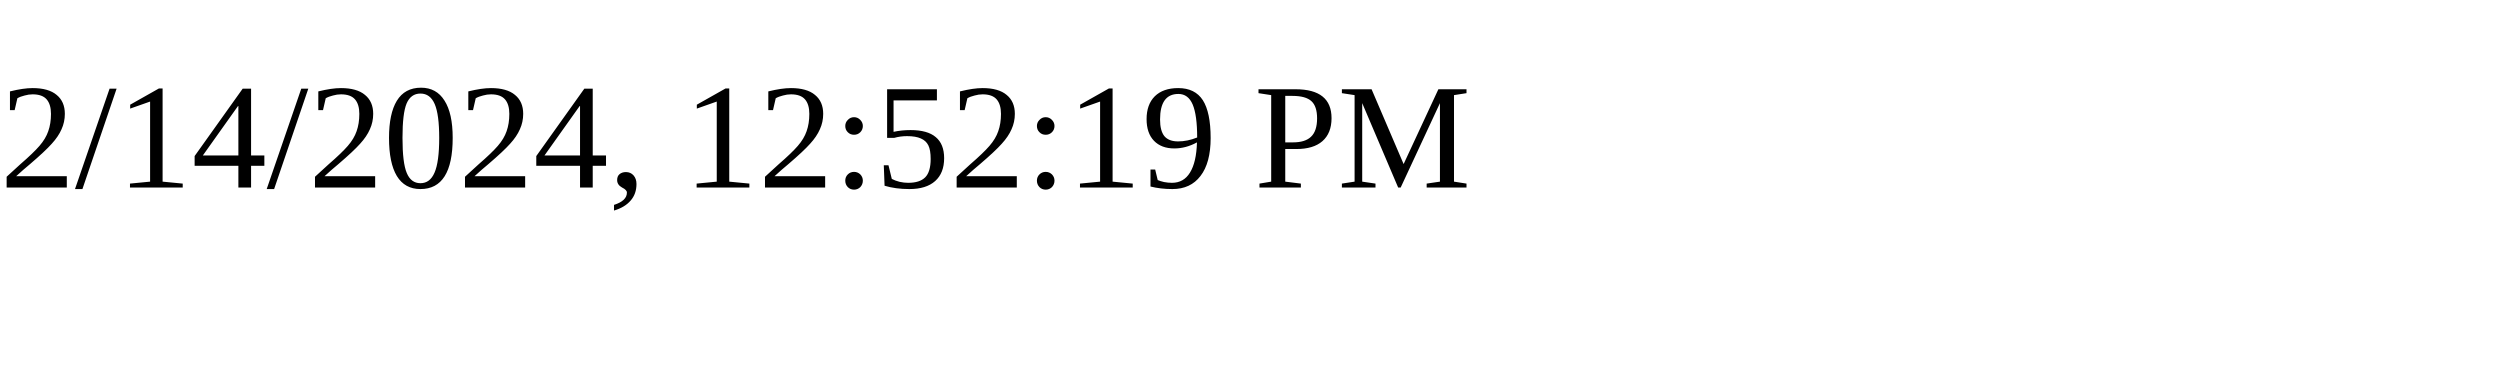
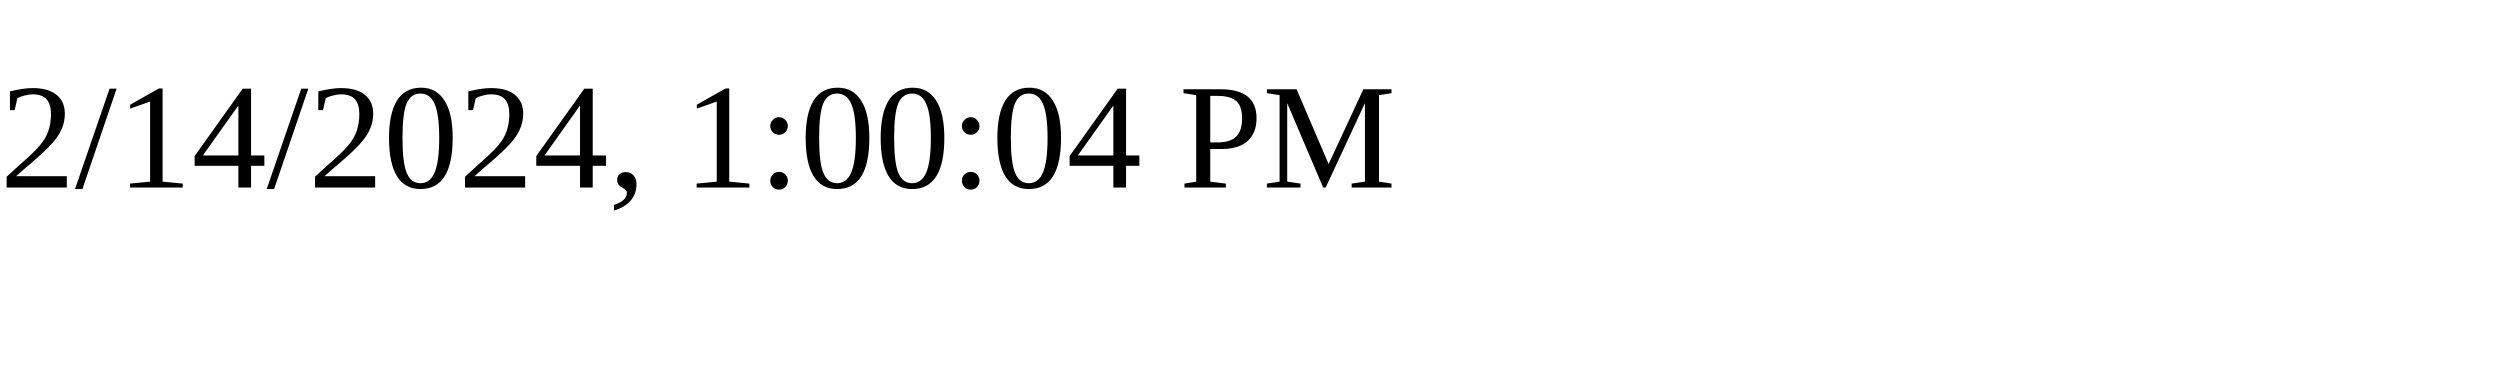
<svg xmlns="http://www.w3.org/2000/svg" height="30" width="200">
-   <text x="0" y="15">2/14/2024, 12:52:19 PM</text>
+   <text x="0" y="15">2/14/2024, 1:00:04 PM</text>
</svg>
